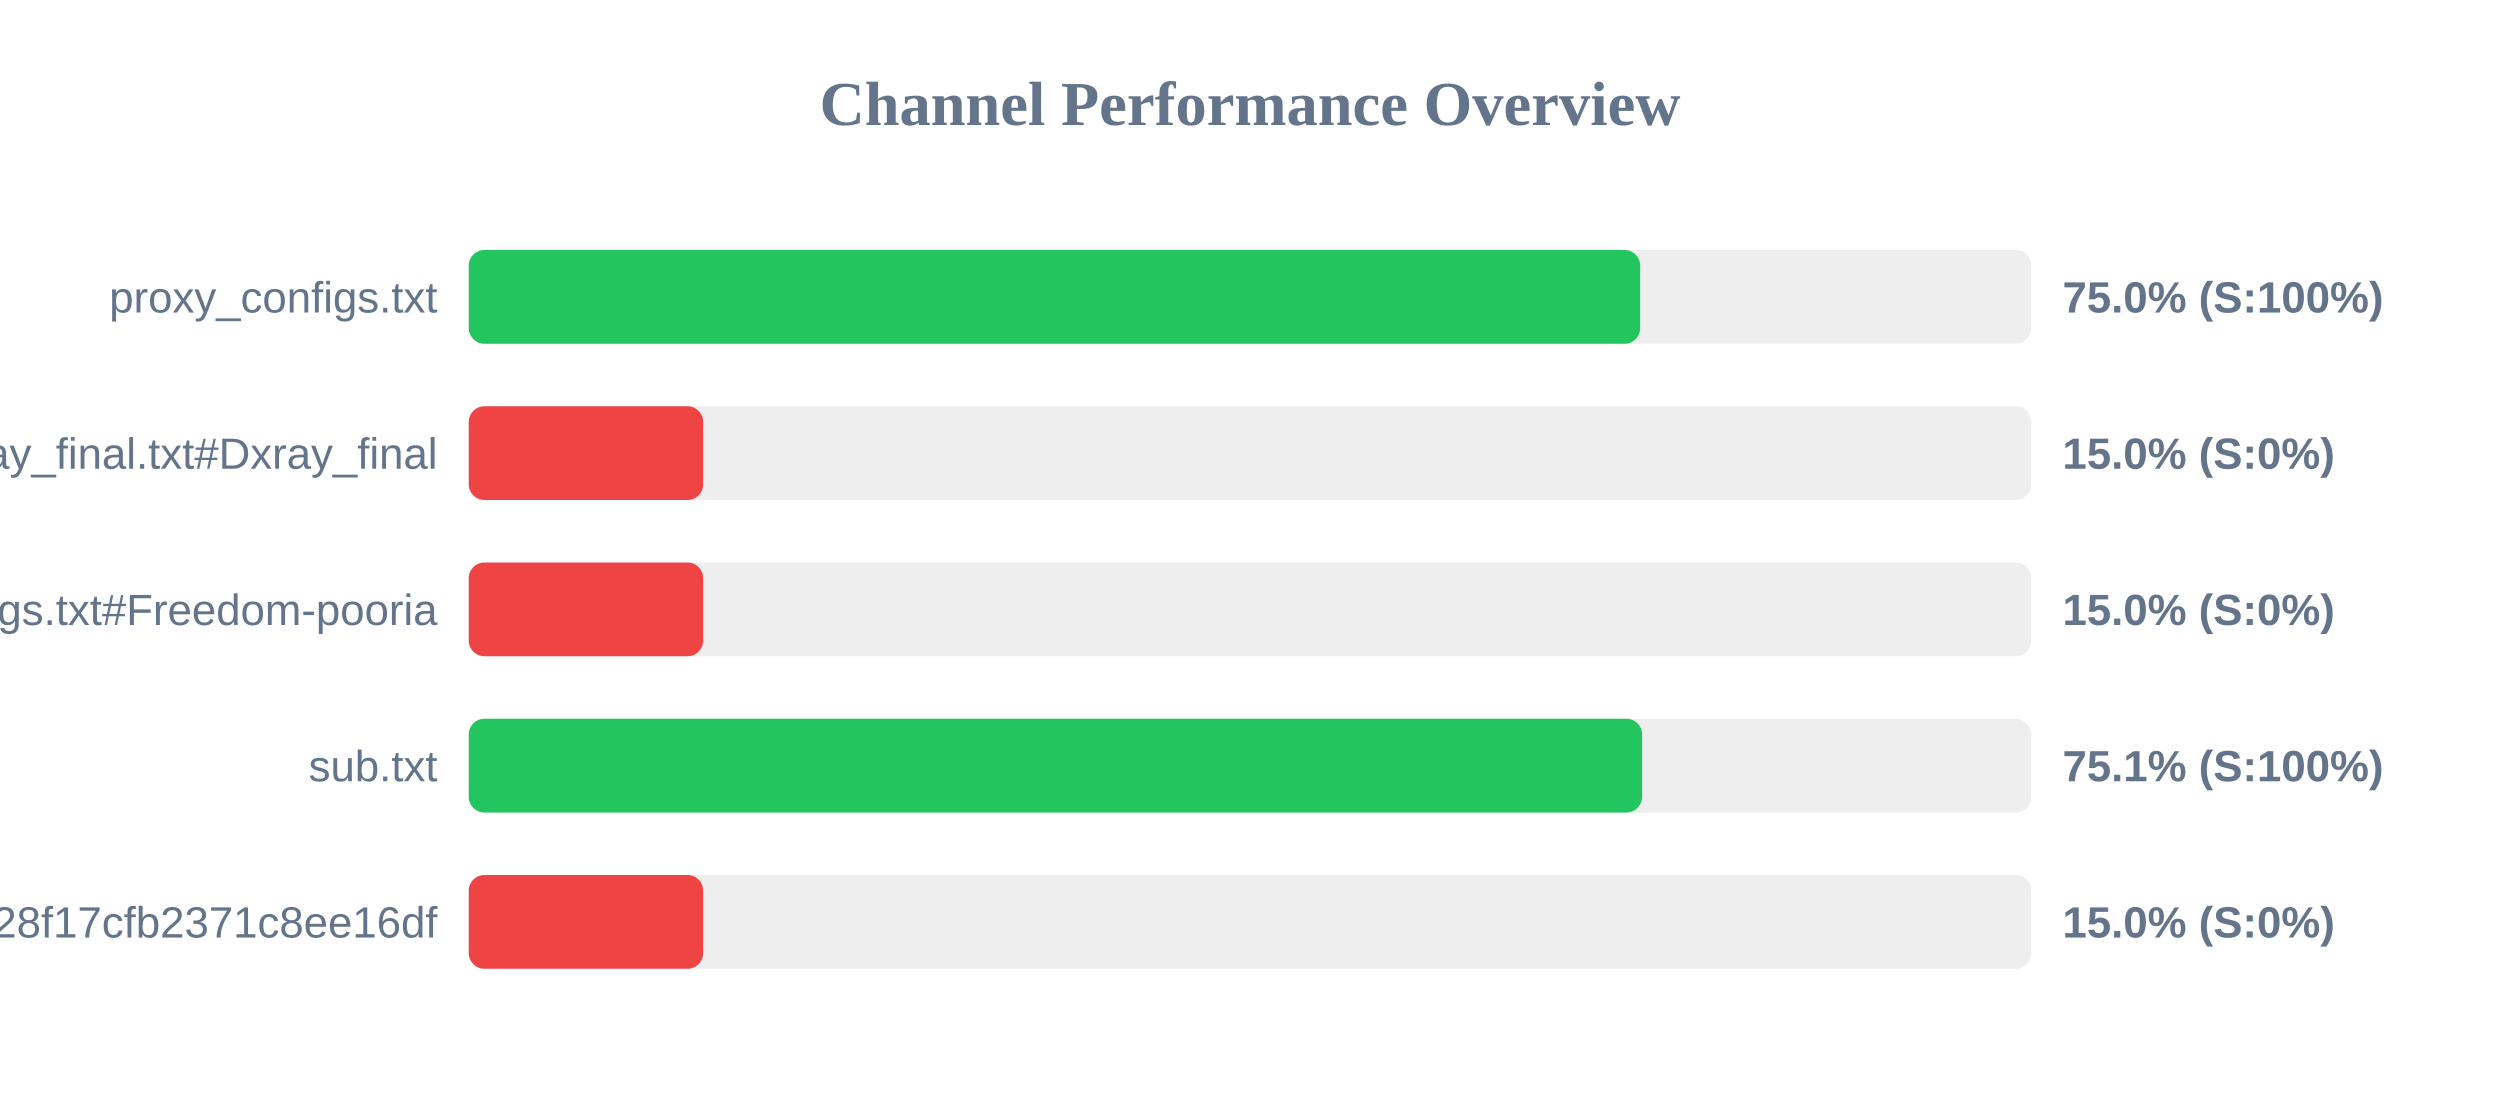
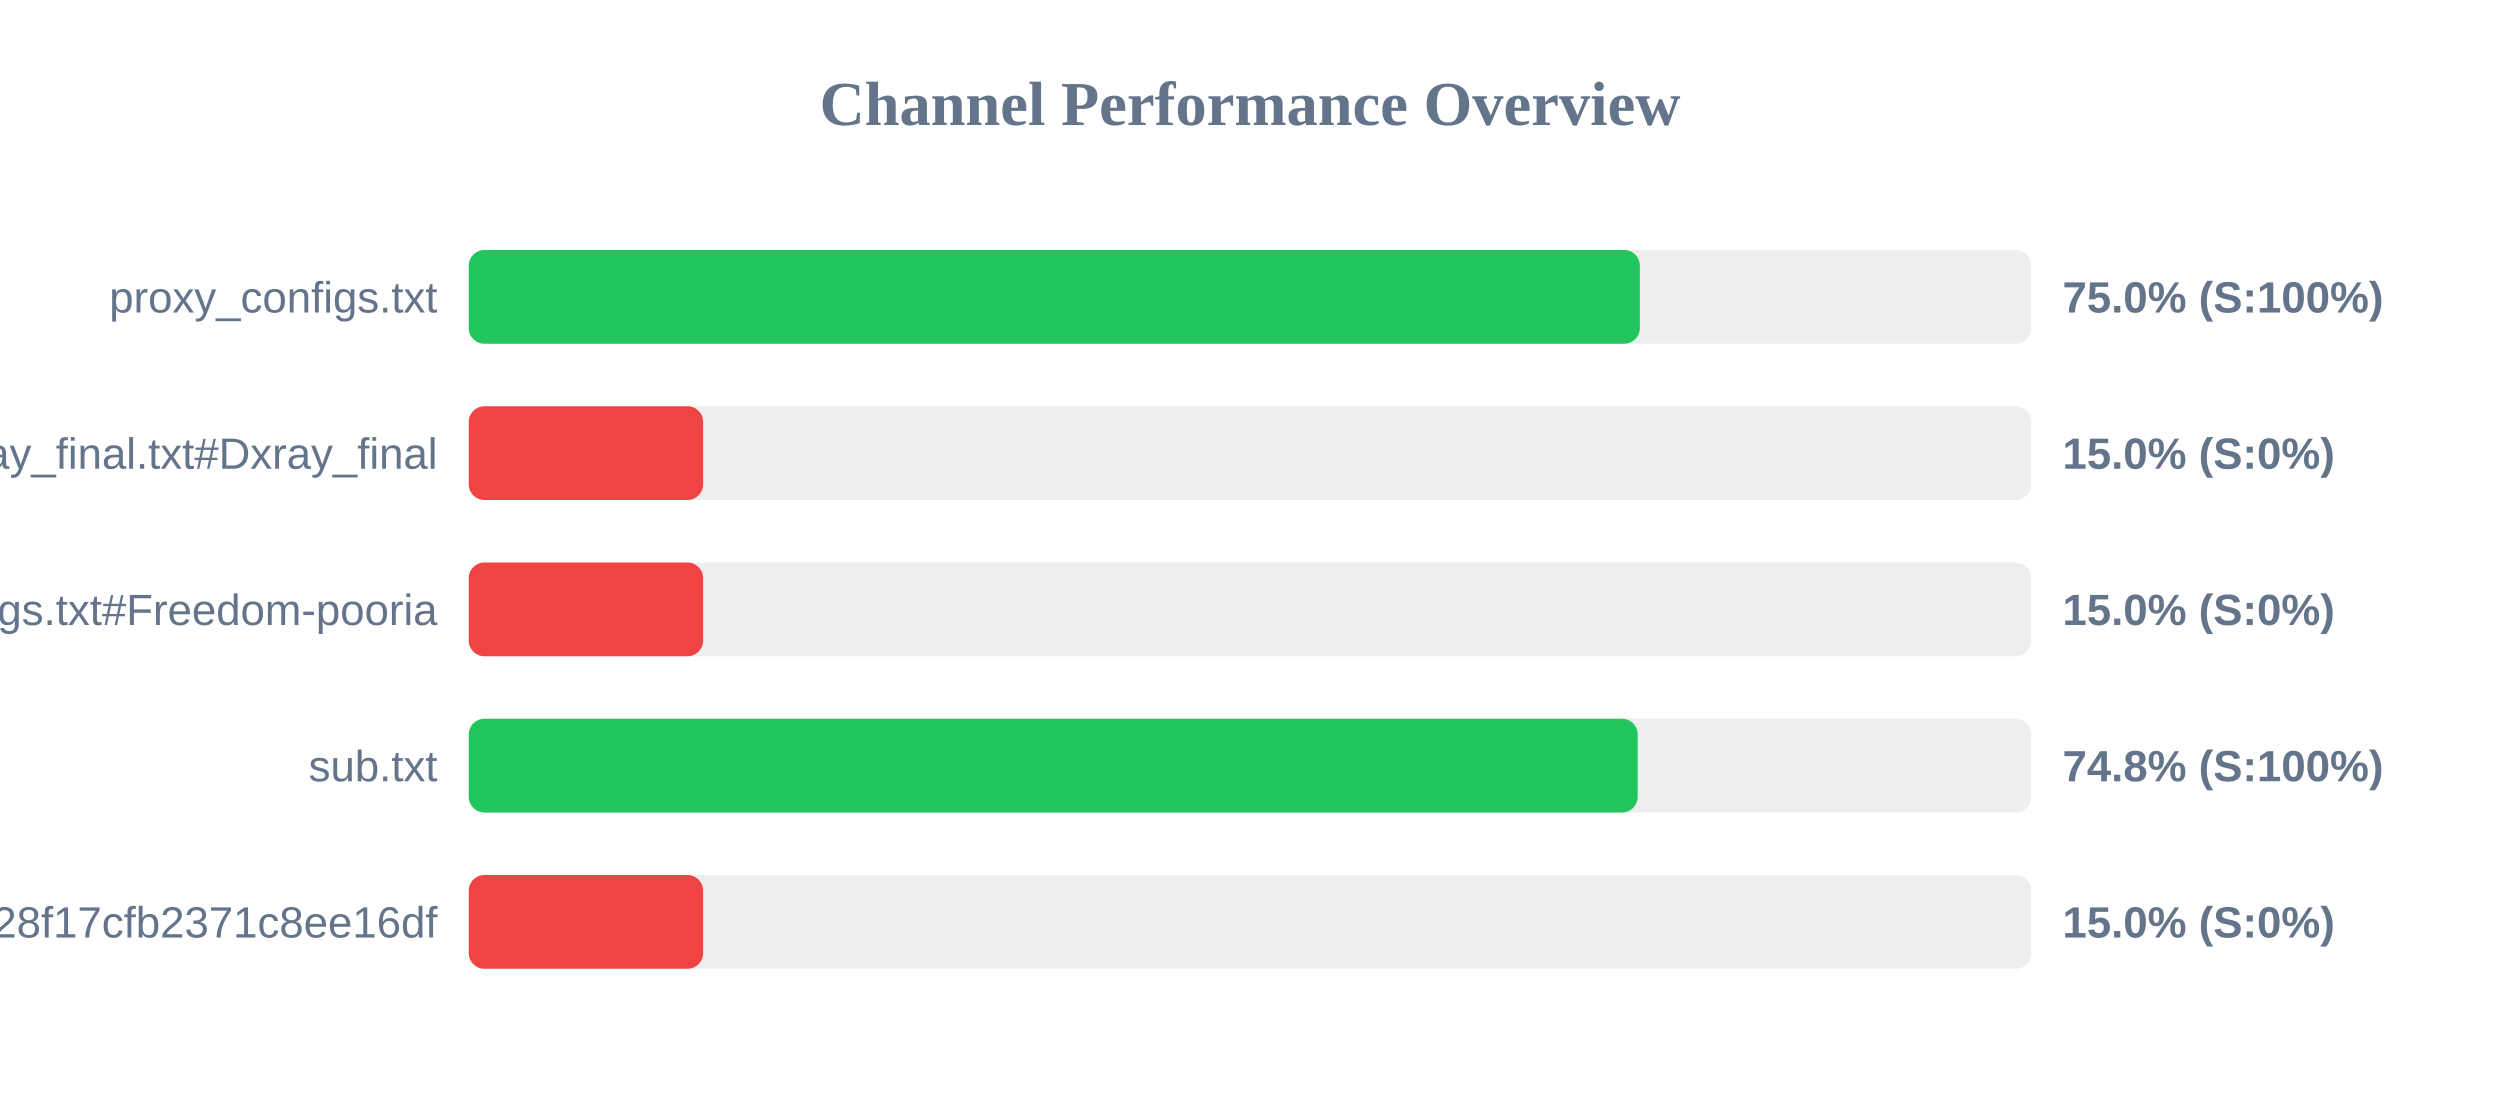
<svg xmlns="http://www.w3.org/2000/svg" width="800" height="350" version="1.1">
  <style>
        .row { font: 14px Arial; fill: #64748b; }
        .score { font: bold 14px Arial; fill: #64748b; }
    </style>
  <text x="400" y="40" text-anchor="middle" font-size="20px" font-weight="bold" fill="#64748b">Channel Performance Overview</text>
  <rect x="150" y="80" width="500" height="30" fill="#eee" rx="5" />
-   <rect x="150" y="80" width="374.85" height="30" fill="#22c55e" rx="5" />
+   <rect x="150" y="80" width="374.75" height="30" fill="#22c55e" rx="5" />
  <text x="140" y="100" text-anchor="end" class="row">proxy_configs.txt</text>
  <text x="660" y="100" text-anchor="start" class="score">75.0% (S:100%)</text>
  <rect x="150" y="130" width="500" height="30" fill="#eee" rx="5" />
  <rect x="150" y="130" width="75.0" height="30" fill="#ef4444" rx="5" />
  <text x="140" y="150" text-anchor="end" class="row">xray_final.txt#Dxray_final</text>
  <text x="660" y="150" text-anchor="start" class="score">15.0% (S:0%)</text>
  <rect x="150" y="180" width="500" height="30" fill="#eee" rx="5" />
  <rect x="150" y="180" width="75.0" height="30" fill="#ef4444" rx="5" />
  <text x="140" y="200" text-anchor="end" class="row">v2ray_configs.txt#Freedom-pooria</text>
  <text x="660" y="200" text-anchor="start" class="score">15.0% (S:0%)</text>
  <rect x="150" y="230" width="500" height="30" fill="#eee" rx="5" />
-   <rect x="150" y="230" width="375.45" height="30" fill="#22c55e" rx="5" />
+   <rect x="150" y="230" width="374.05" height="30" fill="#22c55e" rx="5" />
  <text x="140" y="250" text-anchor="end" class="row">sub.txt</text>
-   <text x="660" y="250" text-anchor="start" class="score">75.1% (S:100%)</text>
+   <text x="660" y="250" text-anchor="start" class="score">74.8% (S:100%)</text>
  <rect x="150" y="280" width="500" height="30" fill="#eee" rx="5" />
  <rect x="150" y="280" width="75.0" height="30" fill="#ef4444" rx="5" />
  <text x="140" y="300" text-anchor="end" class="row">?token=fedfed7b41b828f17cfb2371c8ee16df</text>
  <text x="660" y="300" text-anchor="start" class="score">15.0% (S:0%)</text>
</svg>
